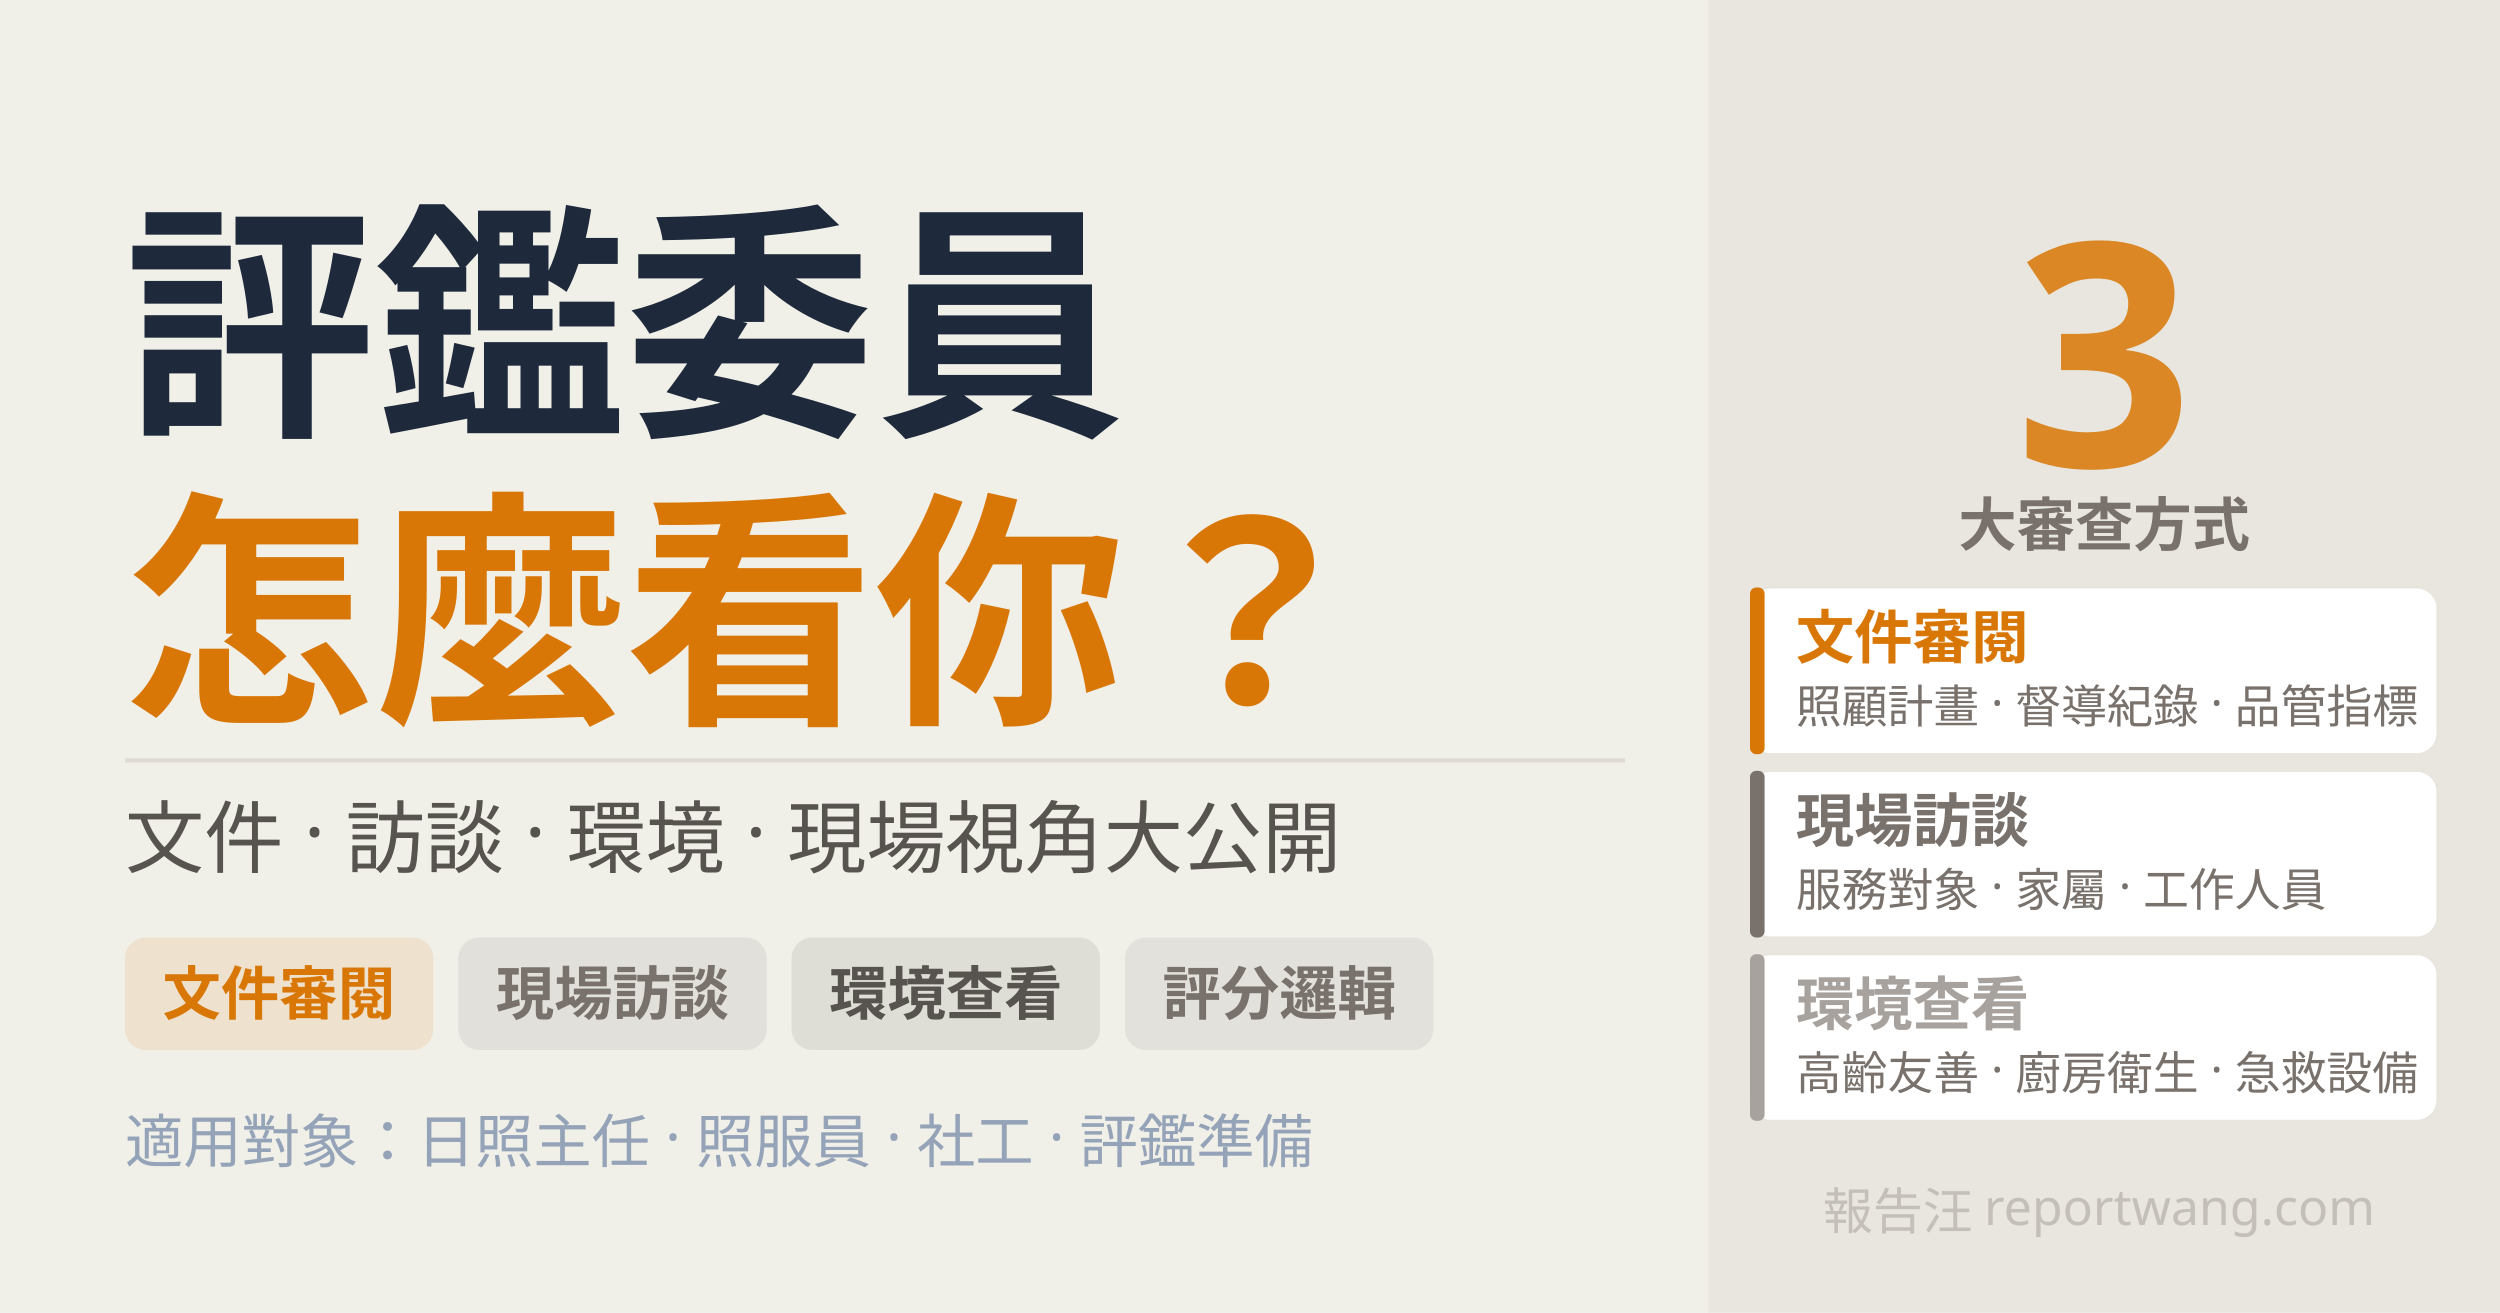
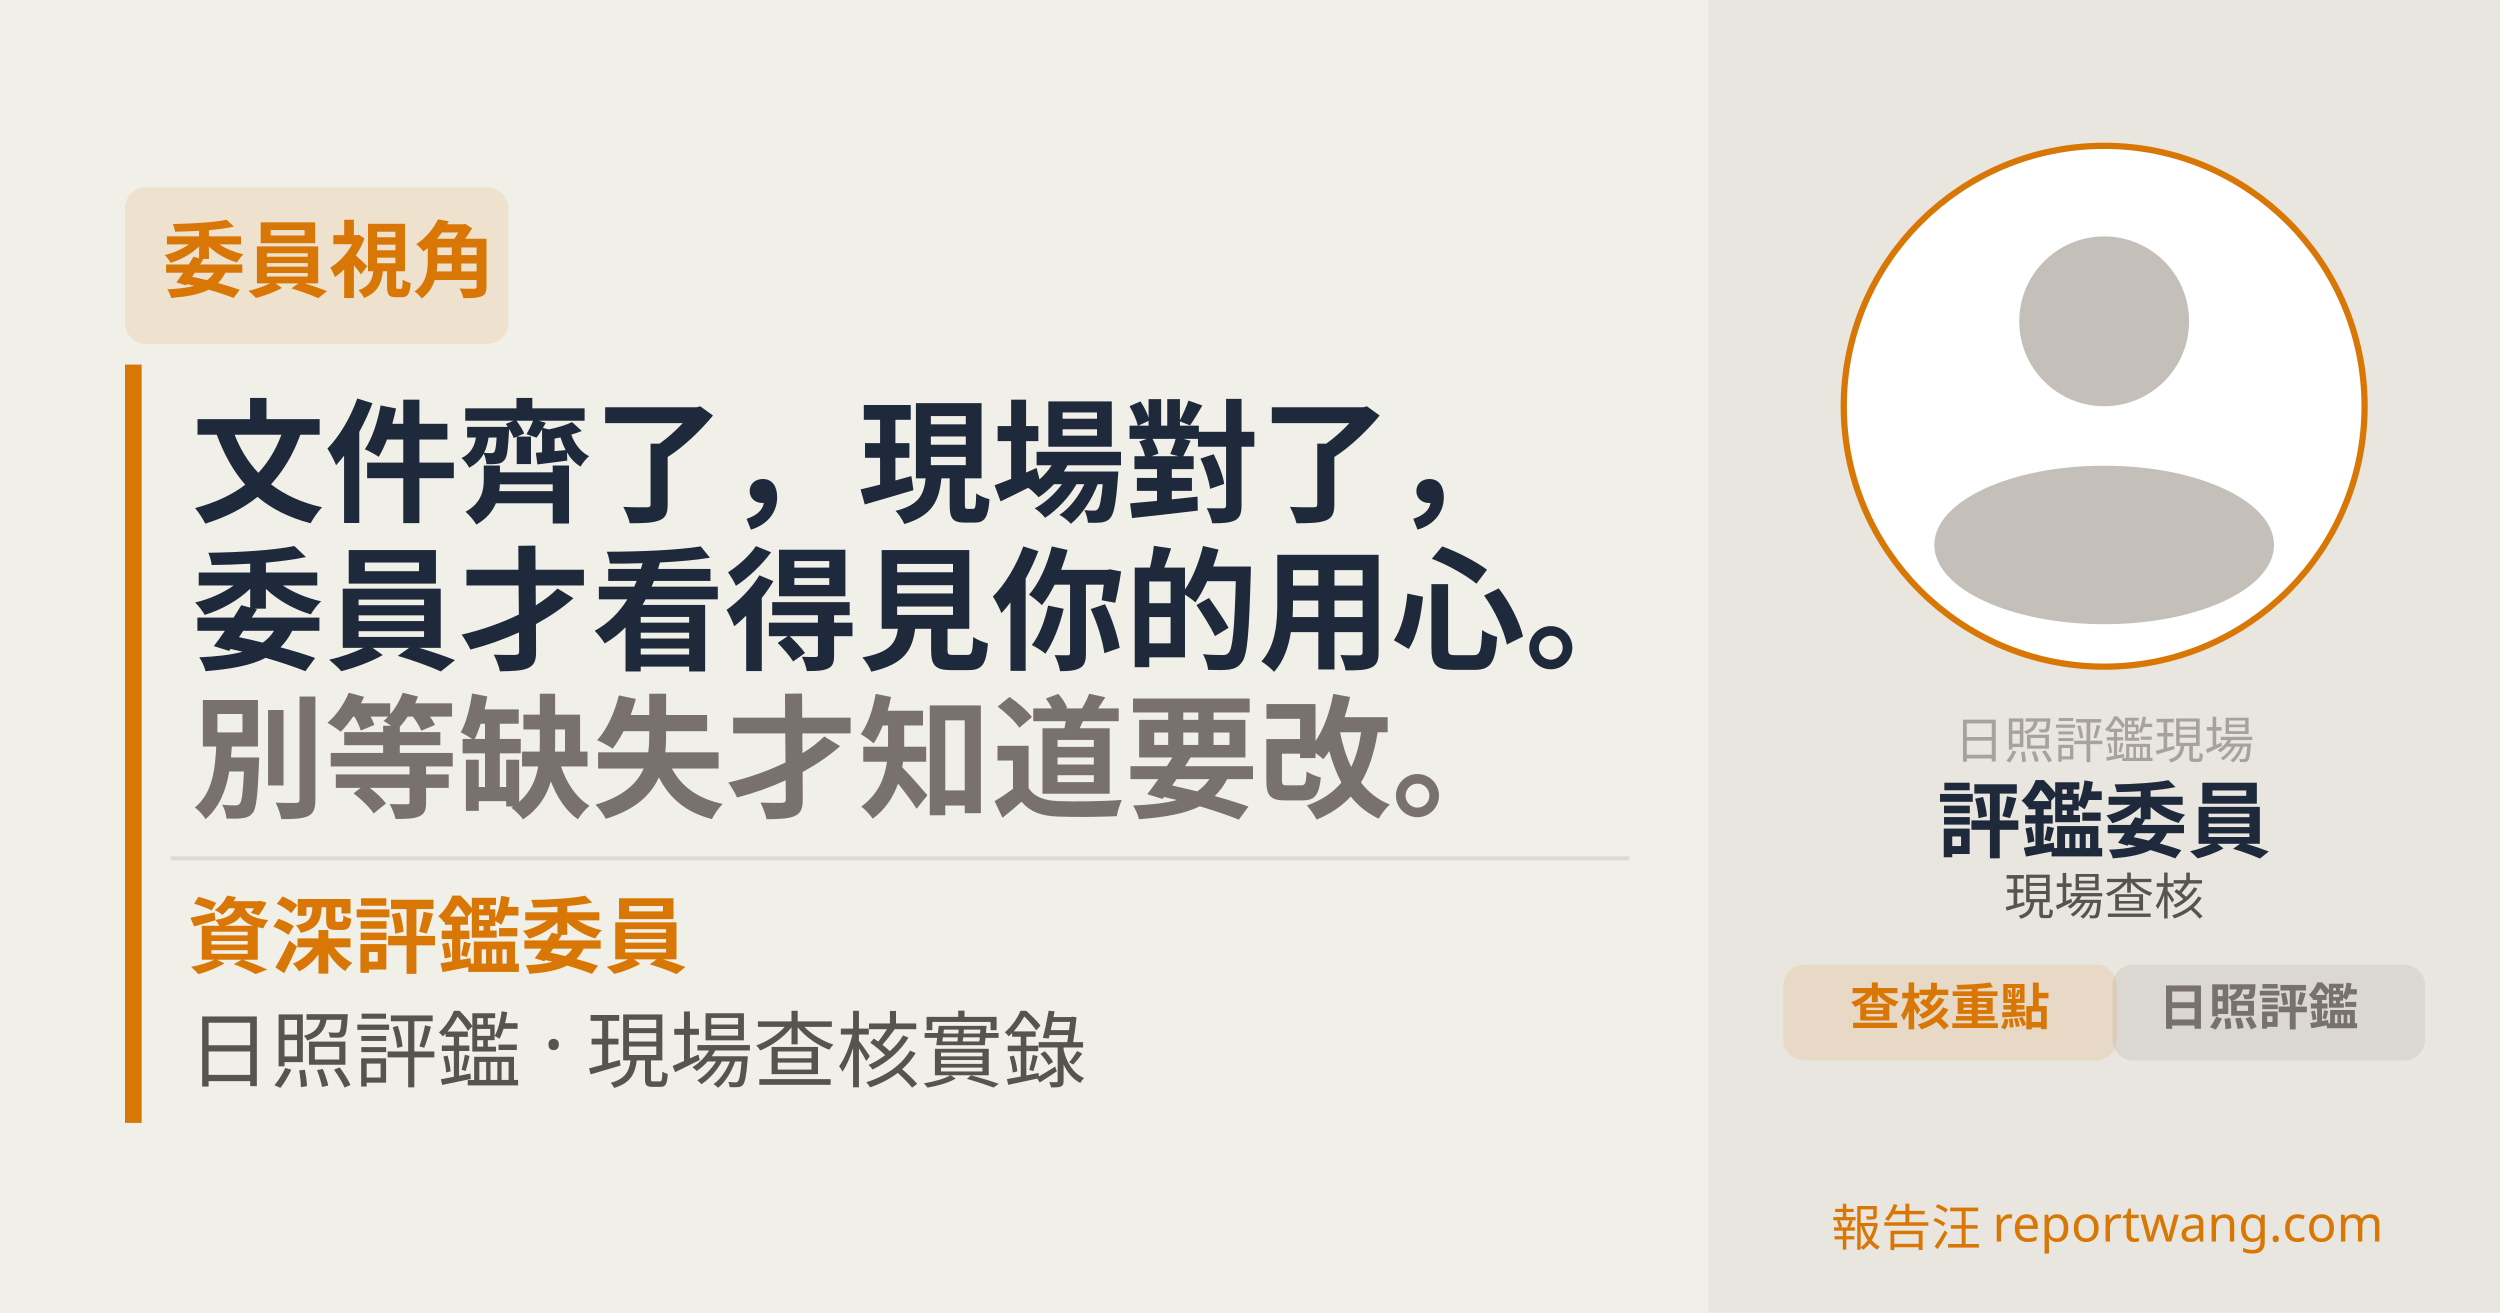
- <svg xmlns="http://www.w3.org/2000/svg" width="1200" height="630" viewBox="0 0 1200 630" font-family="'Noto Sans TC', sans-serif">
+ <svg xmlns="http://www.w3.org/2000/svg" width="1200" height="630" viewBox="0 0 1200 630" fill="none" font-family="'Noto Sans TC', sans-serif">
  <rect width="1200" height="630" fill="#f0efe8" />
-   <rect x="820" y="0" width="380" height="630" fill="#e8e6de" />
-   <text x="1010" y="224" font-size="150" font-weight="900" fill="#d97706" text-anchor="middle" opacity="0.85">3</text>
-   <text x="1010" y="262" font-size="28" fill="#78716c" text-anchor="middle" font-weight="600">大審查方式</text>
-   <rect x="840" y="282" width="330" height="80" rx="10" fill="white" stroke="#e8e5de" stroke-width="1" />
-   <rect x="840" y="282" width="7" height="80" rx="3" fill="#d97706" />
-   <text x="862" y="316" font-size="28" fill="#d97706" font-weight="700">文件審閱</text>
-   <text x="862" y="347" font-size="22" fill="#78716c">照顧計畫 · 督導紀錄 · 品管指標</text>
-   <rect x="840" y="370" width="330" height="80" rx="10" fill="white" stroke="#e8e5de" stroke-width="1" />
-   <rect x="840" y="370" width="7" height="80" rx="3" fill="#78716c" />
-   <text x="862" y="404" font-size="28" fill="#78716c" font-weight="700">現場訪談</text>
-   <text x="862" y="435" font-size="22" fill="#78716c">服務對象 · 家屬 · 工作人員</text>
-   <rect x="840" y="458" width="330" height="80" rx="10" fill="white" stroke="#e8e5de" stroke-width="1" />
-   <rect x="840" y="458" width="7" height="80" rx="3" fill="#a8a29e" />
-   <text x="862" y="492" font-size="28" fill="#a8a29e" font-weight="700">環境查看</text>
-   <text x="862" y="523" font-size="22" fill="#78716c">高齡友善 · 廚房衛生 · 急救設備</text>
-   <text x="60" y="200" font-size="120" font-weight="900" fill="#1e293b">評鑑委員</text>
-   <text x="60" y="338" font-size="120" font-weight="900" fill="#d97706">怎麼看你？</text>
-   <line x1="60" y1="365" x2="780" y2="365" stroke="#dedad3" stroke-width="2" />
-   <text x="60" y="416" font-size="38" fill="#57534e" font-weight="400">文件 · 訪談 · 環境 · 現場視角大公開</text>
-   <rect x="60" y="450" width="148" height="54" rx="10" fill="#d97706" opacity="0.12" />
-   <text x="134" y="487" font-size="28" fill="#d97706" text-anchor="middle" font-weight="600">文件審閱</text>
-   <rect x="220" y="450" width="148" height="54" rx="10" fill="#78716c" opacity="0.12" />
-   <text x="294" y="487" font-size="28" fill="#78716c" text-anchor="middle" font-weight="600">現場訪談</text>
-   <rect x="380" y="450" width="148" height="54" rx="10" fill="#57534e" opacity="0.12" />
-   <text x="454" y="487" font-size="28" fill="#57534e" text-anchor="middle" font-weight="600">環境查看</text>
-   <rect x="540" y="450" width="148" height="54" rx="10" fill="#a8a29e" opacity="0.18" />
-   <text x="614" y="487" font-size="28" fill="#78716c" text-anchor="middle" font-weight="600">評分邏輯</text>
-   <text x="60" y="558" font-size="28" fill="#94a3b8">適用對象：日照主任 · 照服員 · 社工 · 評鑑準備</text>
-   <text x="1140" y="590" font-size="24" fill="#c4bfb8" text-anchor="end" font-weight="400">報告汪 reportwang.com</text>
+   <g clip-path="url(#clip-daycare-inspector)">
+     <path d="M1200 0H0V630H1200V0Z" fill="#F0EFE8" />
+     <path d="M1200 0H820V630H1200V0Z" fill="#E8E6DE" />
+     <path opacity="0.12" d="M234 90H70C64.477 90 60 94.477 60 100V155C60 160.523 64.477 165 70 165H234C239.523 165 244 160.523 244 155V100C244 94.477 239.523 90 234 90Z" fill="#D97706" />
+     <text fill="#D97706" style="white-space: pre" xml:space="preserve" font-size="40" font-weight="bold" letter-spacing="0em">
+       <tspan x="78" y="139.44">委員視角</tspan>
+     </text>
+     <path d="M68 175H60V539H68V175Z" fill="#D97706" />
+     <text fill="#1E293B" style="white-space: pre" xml:space="preserve" font-size="64" font-weight="bold" letter-spacing="0em">
+       <tspan x="92" y="245.404">文件齊了，現場對了，</tspan>
+     </text>
+     <text fill="#1E293B" style="white-space: pre" xml:space="preserve" font-size="64" font-weight="bold" letter-spacing="0em">
+       <tspan x="92" y="316.404">委員才看得見你的用心。</tspan>
+     </text>
+     <text fill="#78716C" style="white-space: pre" xml:space="preserve" font-size="64" font-weight="bold" letter-spacing="0em">
+       <tspan x="92" y="387.404">別等缺失才知道要改。</tspan>
+     </text>
+     <path d="M82 412H782" stroke="#DEDAD3" stroke-width="2" />
+     <text fill="#D97706" style="white-space: pre" xml:space="preserve" font-size="40" font-weight="bold" letter-spacing="0em">
+       <tspan x="90" y="463.88">資深評鑑委員</tspan>
+     </text>
+     <text fill="#57534E" style="white-space: pre" xml:space="preserve" font-size="40" letter-spacing="0em">
+       <tspan x="90" y="518.776">日照評鑑 · 現場查核實錄</tspan>
+     </text>
+     <path d="M1010 320C1079.04 320 1135 264.035 1135 195C1135 125.965 1079.04 70 1010 70C940.965 70 885 125.965 885 195C885 264.035 940.965 320 1010 320Z" fill="white" stroke="#D97706" stroke-width="3" />
+     <path d="M1010 195C1032.51 195 1050.76 176.751 1050.76 154.239C1050.76 131.728 1032.51 113.479 1010 113.479C987.488 113.479 969.239 131.728 969.239 154.239C969.239 176.751 987.488 195 1010 195Z" fill="#C4BFB8" />
+     <path d="M1010 299.619C1055.03 299.619 1091.52 282.587 1091.52 261.576C1091.52 240.565 1055.03 223.532 1010 223.532C964.977 223.532 928.479 240.565 928.479 261.576C928.479 282.587 964.977 299.619 1010 299.619Z" fill="#C4BFB8" />
+     <text fill="#A8A29E" style="white-space: pre" xml:space="preserve" font-size="24" letter-spacing="0em">
+       <tspan x="938" y="363.964">日照評鑑現場</tspan>
+     </text>
+     <text fill="#1E293B" style="white-space: pre" xml:space="preserve" font-size="40" font-weight="bold" letter-spacing="0em">
+       <tspan x="930" y="408.44">評鑑委員</tspan>
+     </text>
+     <text fill="#57534E" style="white-space: pre" xml:space="preserve" font-size="24" letter-spacing="0em">
+       <tspan x="962" y="438.964">現場查核</tspan>
+     </text>
+     <path opacity="0.12" d="M1006 463H866C860.477 463 856 467.477 856 473V499C856 504.523 860.477 509 866 509H1006C1011.52 509 1016 504.523 1016 499V473C1016 467.477 1011.52 463 1006 463Z" fill="#D97706" />
+     <text fill="#D97706" style="white-space: pre" xml:space="preserve" font-size="24" font-weight="bold" letter-spacing="0em">
+       <tspan x="888" y="491.964">查核重點</tspan>
+     </text>
+     <path opacity="0.12" d="M1154 463H1024C1018.48 463 1014 467.477 1014 473V499C1014 504.523 1018.48 509 1024 509H1154C1159.52 509 1164 504.523 1164 499V473C1164 467.477 1159.52 463 1154 463Z" fill="#78716C" />
+     <text fill="#78716C" style="white-space: pre" xml:space="preserve" font-size="24" font-weight="bold" letter-spacing="0em">
+       <tspan x="1036" y="491.964">日照評鑑</tspan>
+     </text>
+     <text fill="#D97706" style="white-space: pre" xml:space="preserve" font-size="24" letter-spacing="0em">
+       <tspan x="879.008" y="597.928">報告汪 reportwang.com</tspan>
+     </text>
+   </g>
+   <defs>
+     <clipPath id="clip-daycare-inspector">
+       <rect width="1200" height="630" fill="white" />
+     </clipPath>
+   </defs>
</svg>
